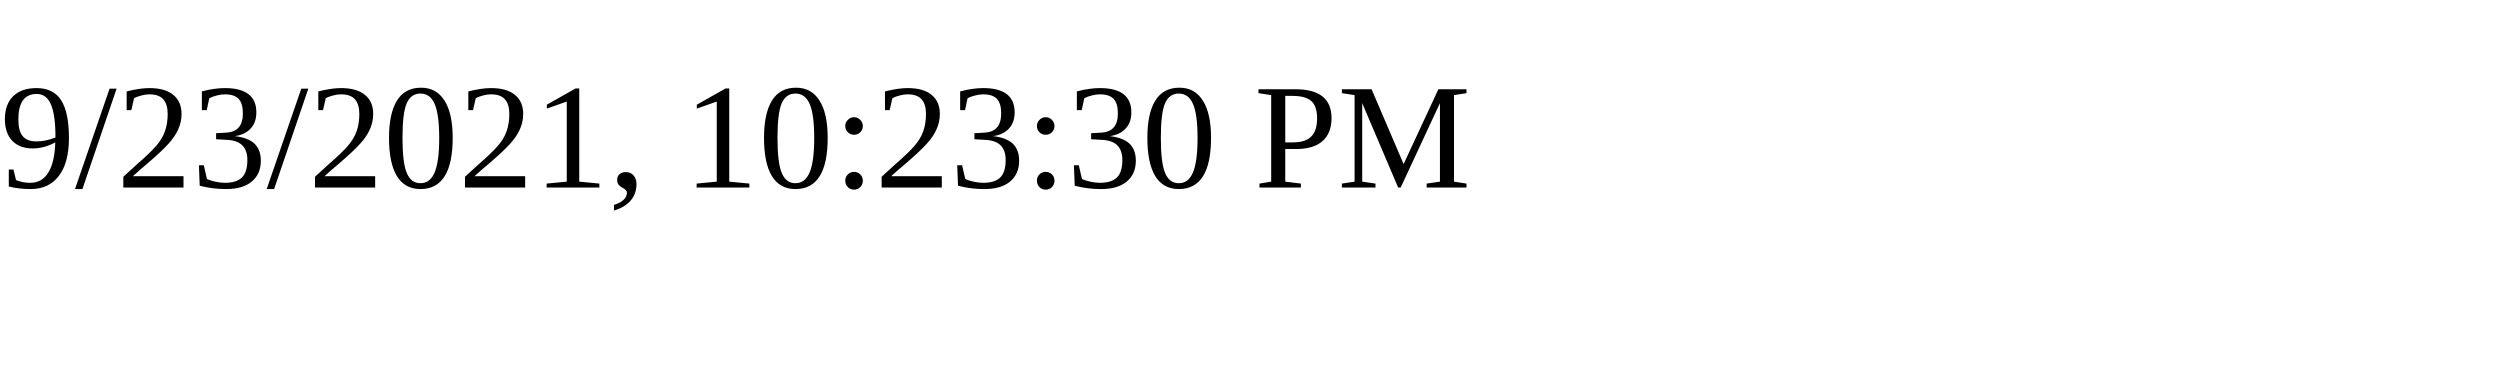
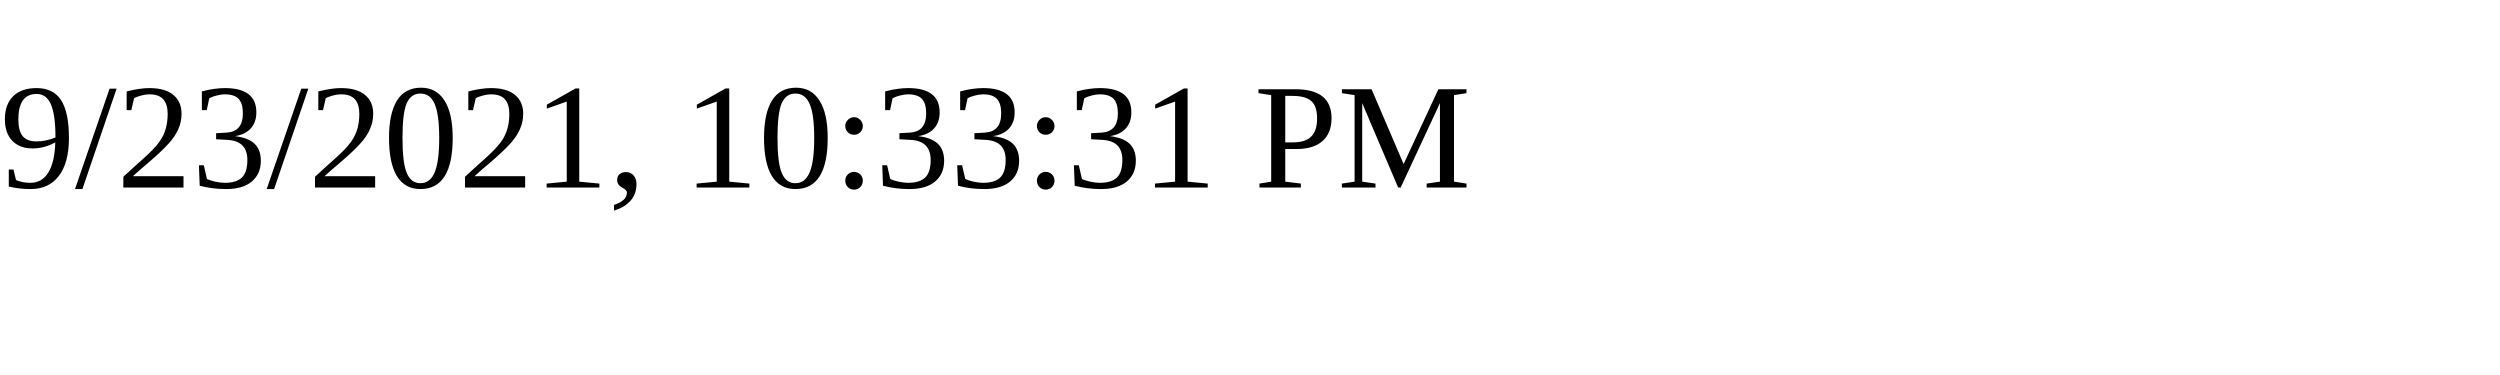
<svg xmlns="http://www.w3.org/2000/svg" height="30" width="200">
-   <text x="0" y="15">9/23/2021, 10:23:30 PM</text>
+   <text x="0" y="15">9/23/2021, 10:33:31 PM</text>
</svg>
